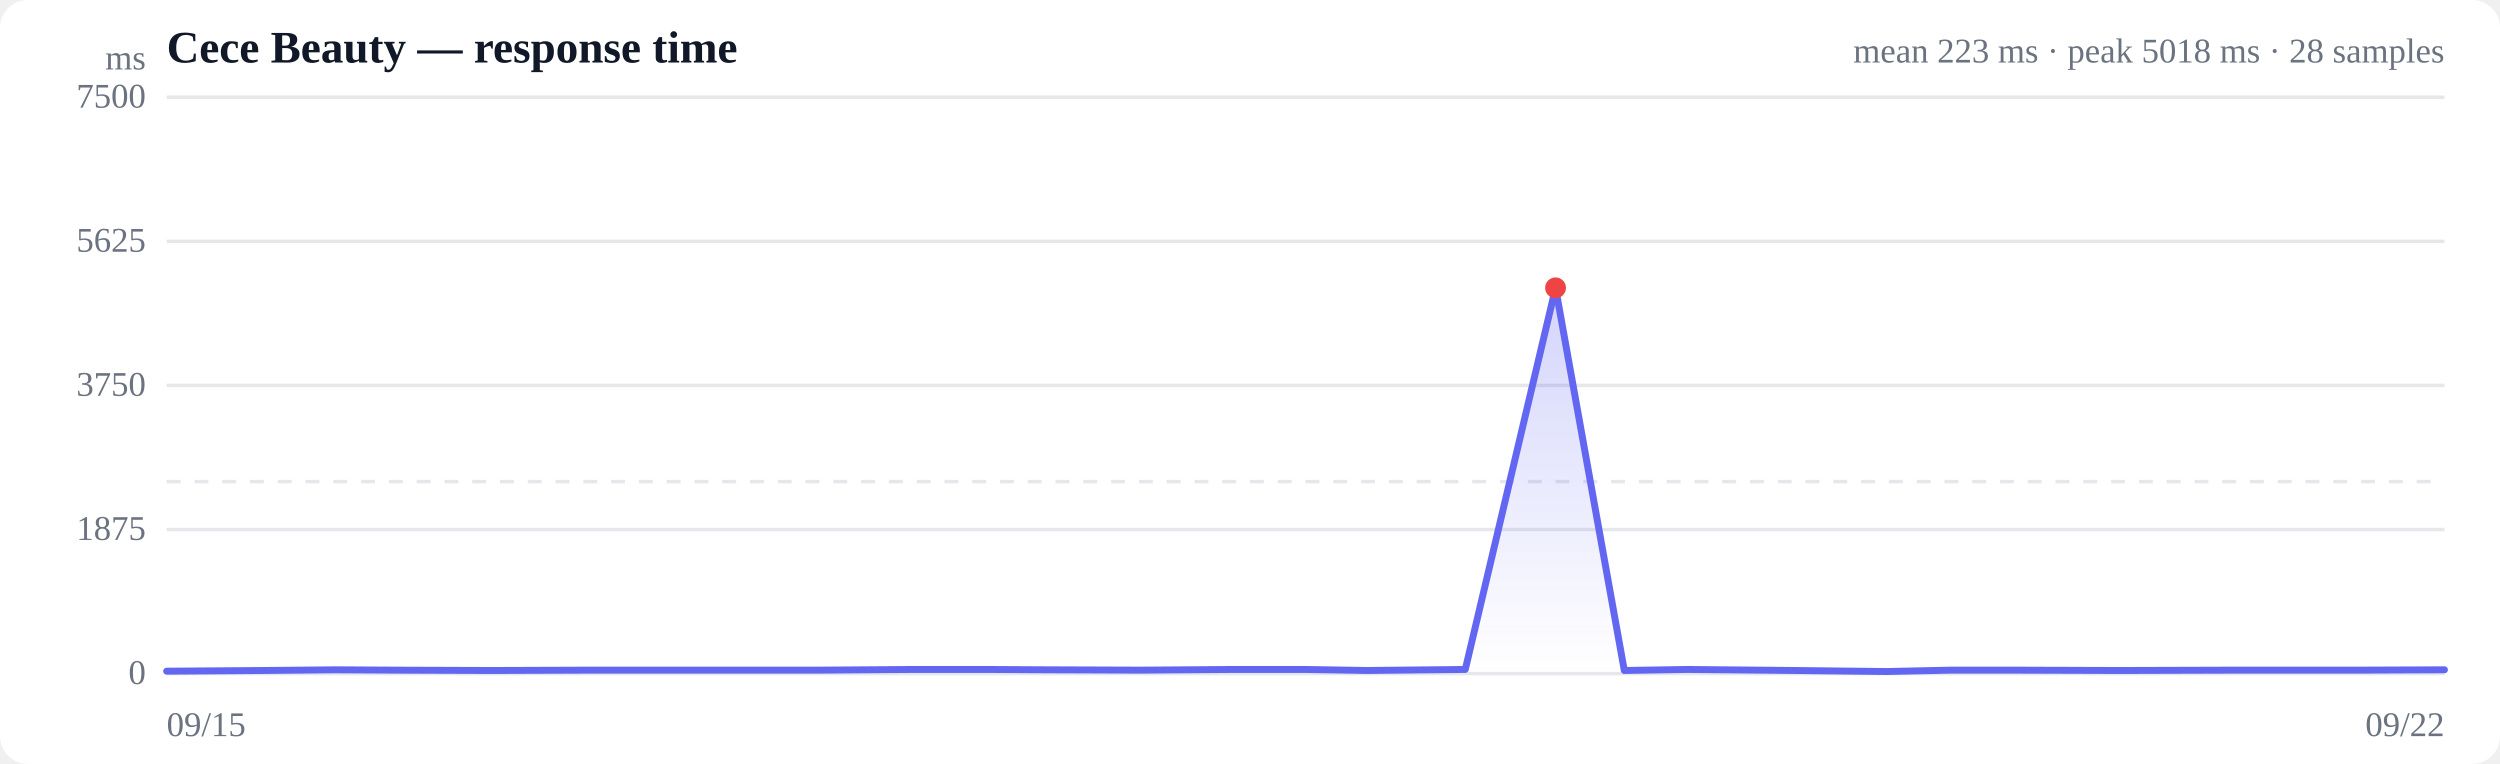
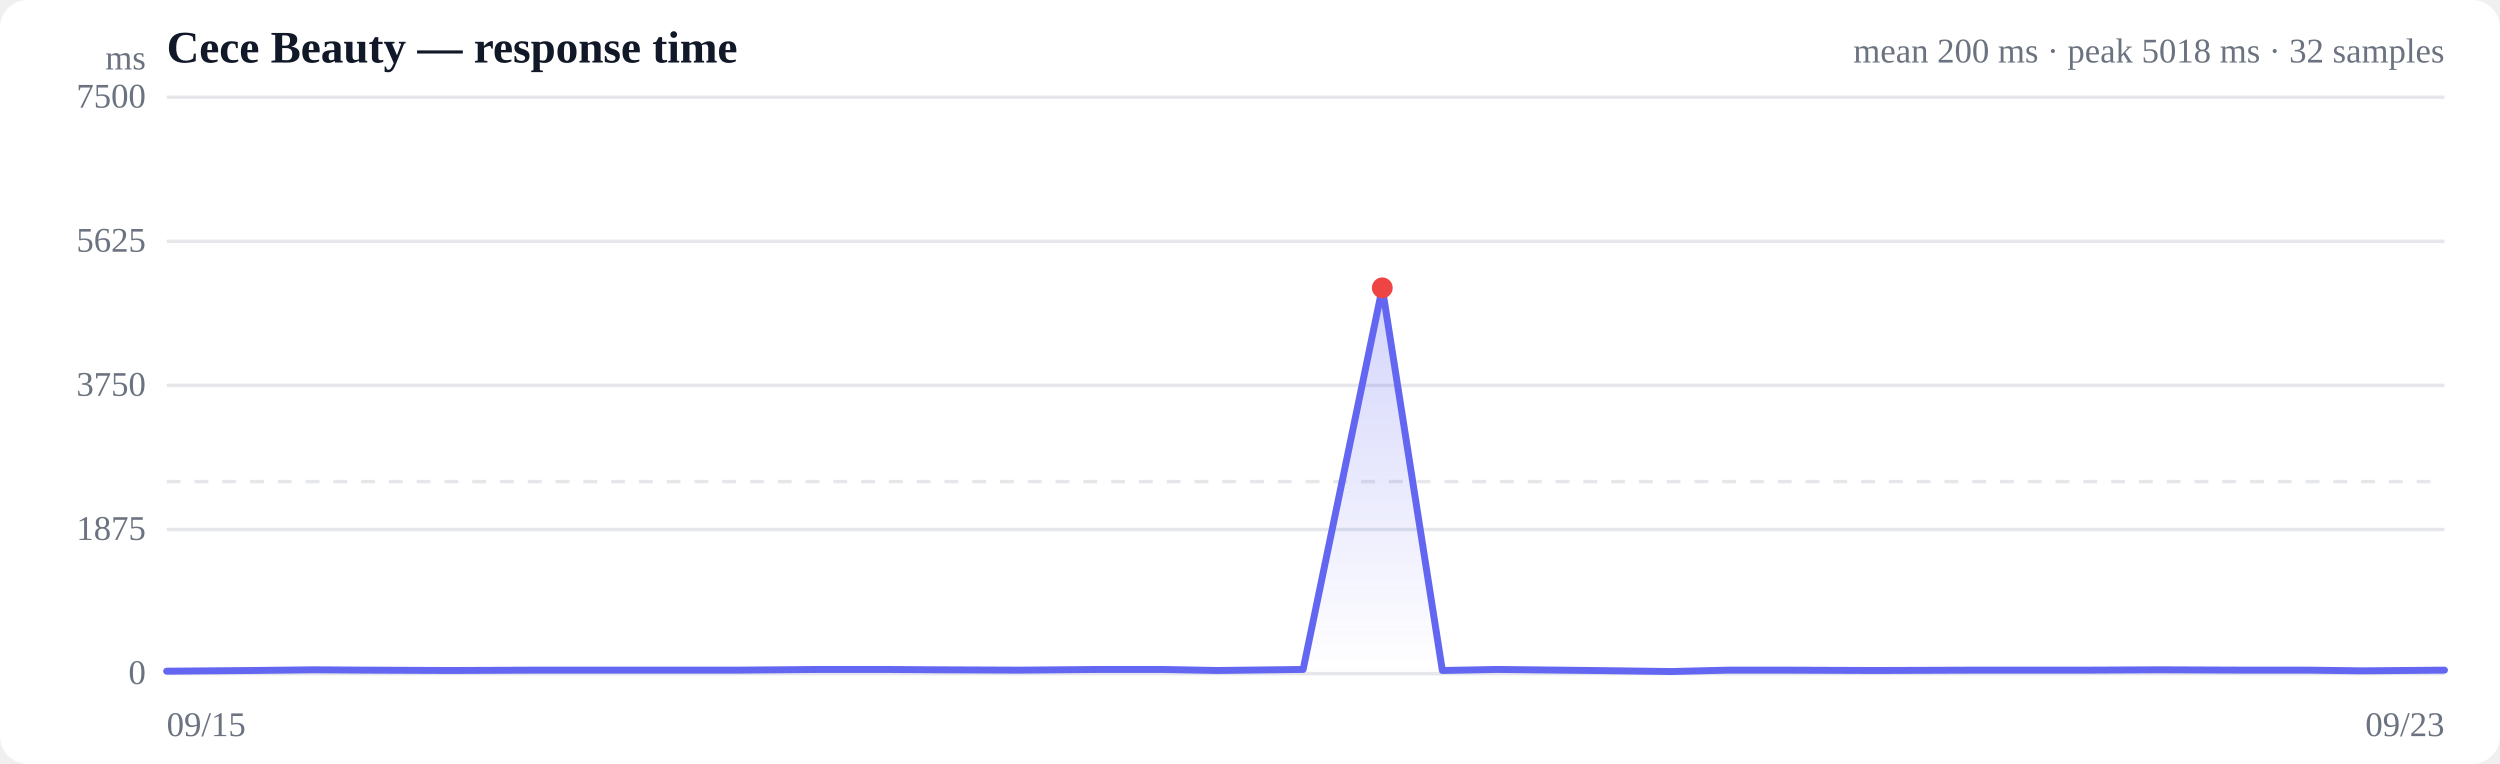
<svg xmlns="http://www.w3.org/2000/svg" viewBox="0 0 720 220" width="720" height="220" role="img" aria-label="Response time over time">
  <style>
  :root { color-scheme: light dark; }
  .bg { fill: #ffffff; }
  .grid { stroke: #e5e7eb; stroke-width: 1; }
  .axis { fill: #6b7280; font-size: 10px; }
  .title { fill: #111827; font-size: 13px; font-weight: 600; }
  .sub { fill: #6b7280; font-size: 10px; }
  .line { stroke: #6366f1; stroke-width: 2; fill: none; stroke-linejoin: round; stroke-linecap: round; }
  .area { fill: url(#fade); }
  .dot-degraded { fill: #f59e0b; }
  .dot-down { fill: #ef4444; }
  .empty { fill: #9ca3af; font-size: 12px; }
  @media (prefers-color-scheme: dark) {
    .bg { fill: #0b0f19; }
    .grid { stroke: #1f2937; }
    .axis, .sub { fill: #9ca3af; }
    .title { fill: #f3f4f6; }
    .line { stroke: #818cf8; }
  }
</style>
  <defs>
    <linearGradient id="fade" x1="0" y1="0" x2="0" y2="1">
      <stop offset="0%" stop-color="#6366f1" stop-opacity="0.28" />
      <stop offset="100%" stop-color="#6366f1" stop-opacity="0" />
    </linearGradient>
  </defs>
  <rect class="bg" width="720" height="220" rx="8" />
  <text class="title" x="48" y="18">Cece Beauty — response time</text>
-   <text class="sub" x="704" y="18" text-anchor="end">mean 223 ms · peak 5018 ms · 28 samples</text>
+   <text class="sub" x="704" y="18" text-anchor="end">mean 200 ms · peak 5018 ms · 32 samples</text>
  <line class="grid" x1="48" y1="194.0" x2="704" y2="194.0" />
  <text class="axis" x="42" y="197" text-anchor="end">0</text>
  <line class="grid" x1="48" y1="152.5" x2="704" y2="152.5" />
  <text class="axis" x="42" y="155.5" text-anchor="end">1875</text>
  <line class="grid" x1="48" y1="111.0" x2="704" y2="111.0" />
  <text class="axis" x="42" y="114" text-anchor="end">3750</text>
  <line class="grid" x1="48" y1="69.5" x2="704" y2="69.5" />
  <text class="axis" x="42" y="72.5" text-anchor="end">5625</text>
  <line class="grid" x1="48" y1="28.0" x2="704" y2="28.0" />
  <text class="axis" x="42" y="31" text-anchor="end">7500</text>
  <line class="grid" stroke-dasharray="4 4" x1="48" y1="138.7" x2="704" y2="138.7" />
-   <path class="area" d="M48.0,193.3 L48.0,193.3 L76.2,193.1 L96.5,192.9 L113.8,193.0 L141.5,193.1 L169.0,193.0 L189.8,193.0 L207.7,193.0 L235.7,193.0 L263.3,192.8 L283.9,192.8 L301.6,192.9 L328.4,193.0 L355.4,192.8 L375.8,192.8 L393.6,193.1 L422.0,192.8 L448.0,82.9 L467.8,193.1 L485.9,192.8 L516.9,193.1 L543.2,193.4 L561.9,193.0 L580.6,193.0 L610.5,193.1 L642.6,193.0 L679.4,193.0 L704.0,192.9 L704.0,194.0 L48.0,194.0 Z" />
-   <path class="line" d="M48.0,193.3 L76.2,193.1 L96.5,192.9 L113.8,193.0 L141.5,193.1 L169.0,193.0 L189.8,193.0 L207.7,193.0 L235.7,193.0 L263.3,192.8 L283.9,192.8 L301.6,192.9 L328.4,193.0 L355.4,192.8 L375.8,192.8 L393.6,193.1 L422.0,192.8 L448.0,82.9 L467.8,193.1 L485.9,192.8 L516.9,193.1 L543.2,193.4 L561.9,193.0 L580.6,193.0 L610.5,193.1 L642.6,193.0 L679.4,193.0 L704.0,192.9" />
-   <circle class="dot-down" cx="448.0" cy="82.9" r="3" />
+   <path class="area" d="M48.0,193.3 L48.0,193.3 L72.7,193.1 L90.5,192.9 L105.6,193.0 L129.8,193.1 L153.9,193.0 L172.1,193.0 L187.8,193.0 L212.3,193.0 L236.4,192.8 L254.5,192.8 L270.0,192.9 L293.4,193.0 L317.0,192.8 L334.9,192.8 L350.5,193.1 L375.3,192.8 L398.1,82.9 L415.4,193.1 L431.3,192.8 L458.4,193.1 L481.4,193.4 L497.7,193.0 L514.2,193.0 L540.3,193.1 L568.4,193.0 L600.6,193.0 L622.1,192.9 L646.5,193.0 L664.8,193.0 L680.0,193.2 L704.0,193.0 L704.0,194.0 L48.0,194.0 Z" />
+   <path class="line" d="M48.0,193.3 L72.7,193.1 L90.5,192.9 L105.6,193.0 L129.8,193.1 L153.9,193.0 L172.1,193.0 L187.8,193.0 L212.3,193.0 L236.4,192.8 L254.5,192.8 L270.0,192.9 L293.4,193.0 L317.0,192.8 L334.9,192.8 L350.5,193.1 L375.3,192.8 L398.1,82.9 L415.4,193.1 L431.3,192.8 L458.4,193.1 L481.4,193.4 L497.7,193.0 L514.2,193.0 L540.3,193.1 L568.4,193.0 L600.6,193.0 L622.1,192.9 L646.5,193.0 L664.8,193.0 L680.0,193.2 L704.0,193.0" />
+   <circle class="dot-down" cx="398.1" cy="82.9" r="3" />
  <text class="axis" x="48" y="212">09/15</text>
-   <text class="axis" x="704" y="212" text-anchor="end">09/22</text>
+   <text class="axis" x="704" y="212" text-anchor="end">09/23</text>
  <text class="axis" x="42" y="20" text-anchor="end">ms</text>
</svg>
